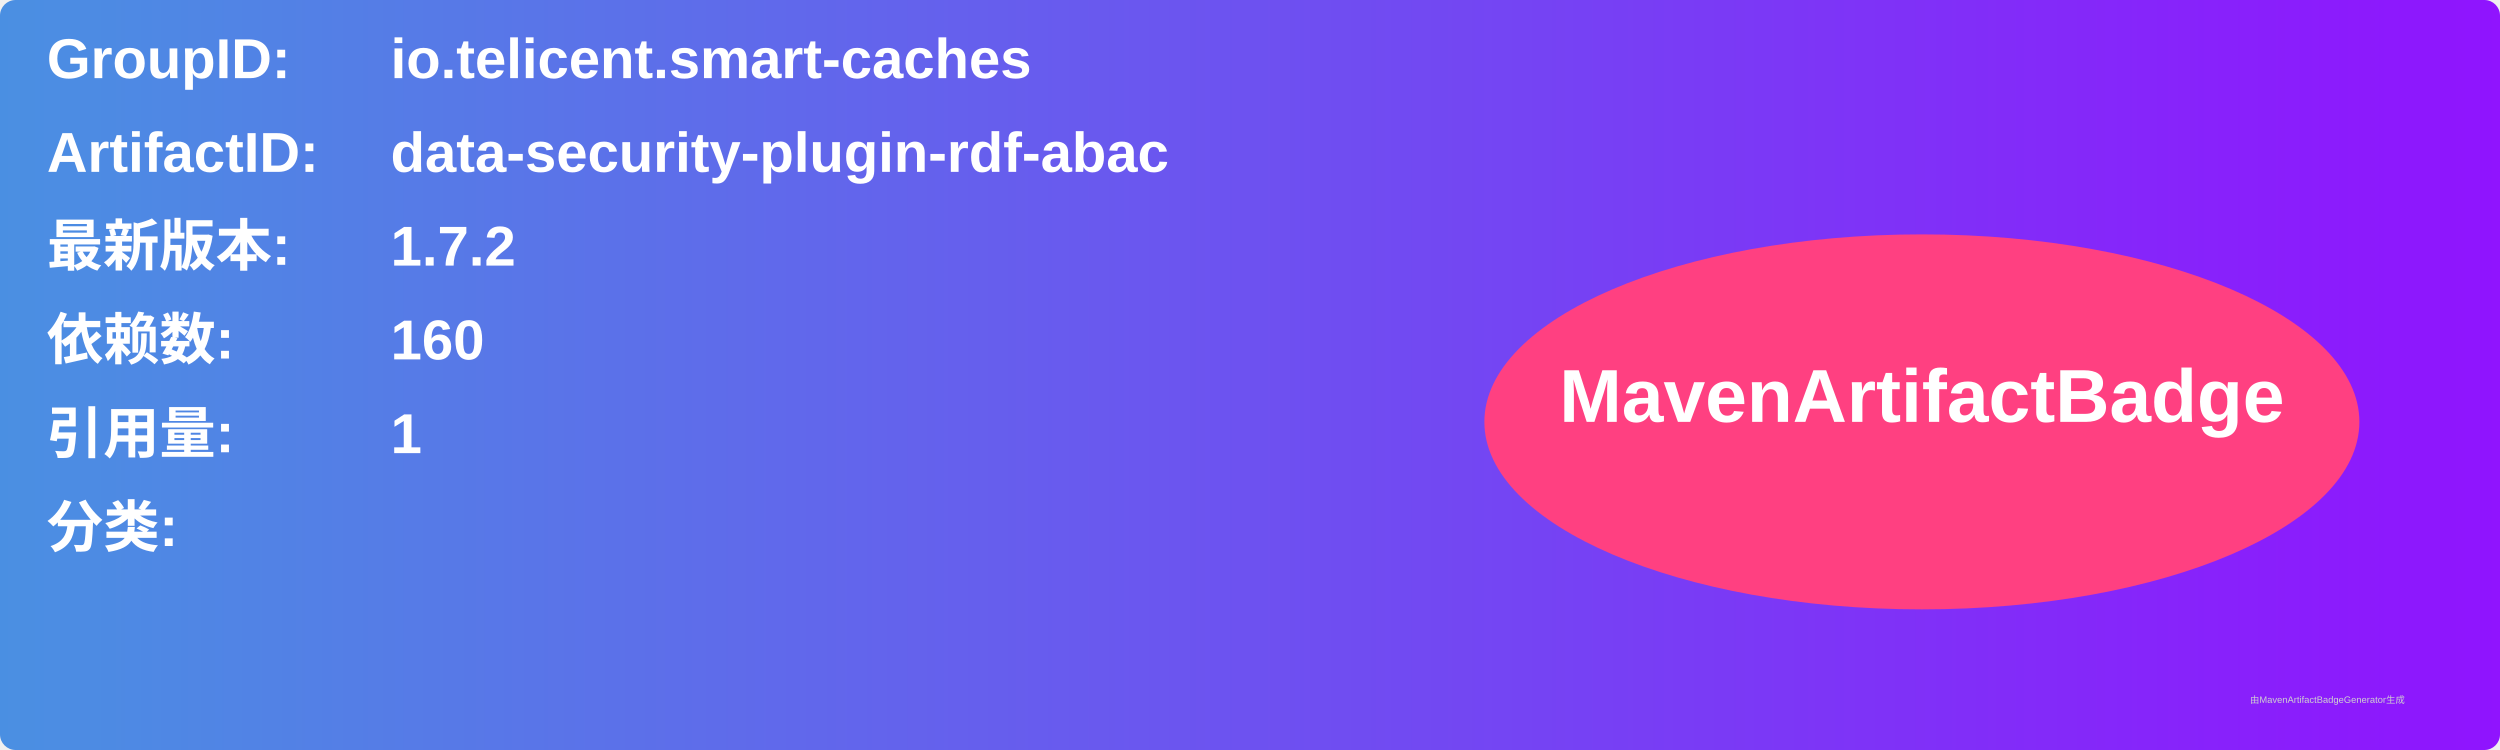
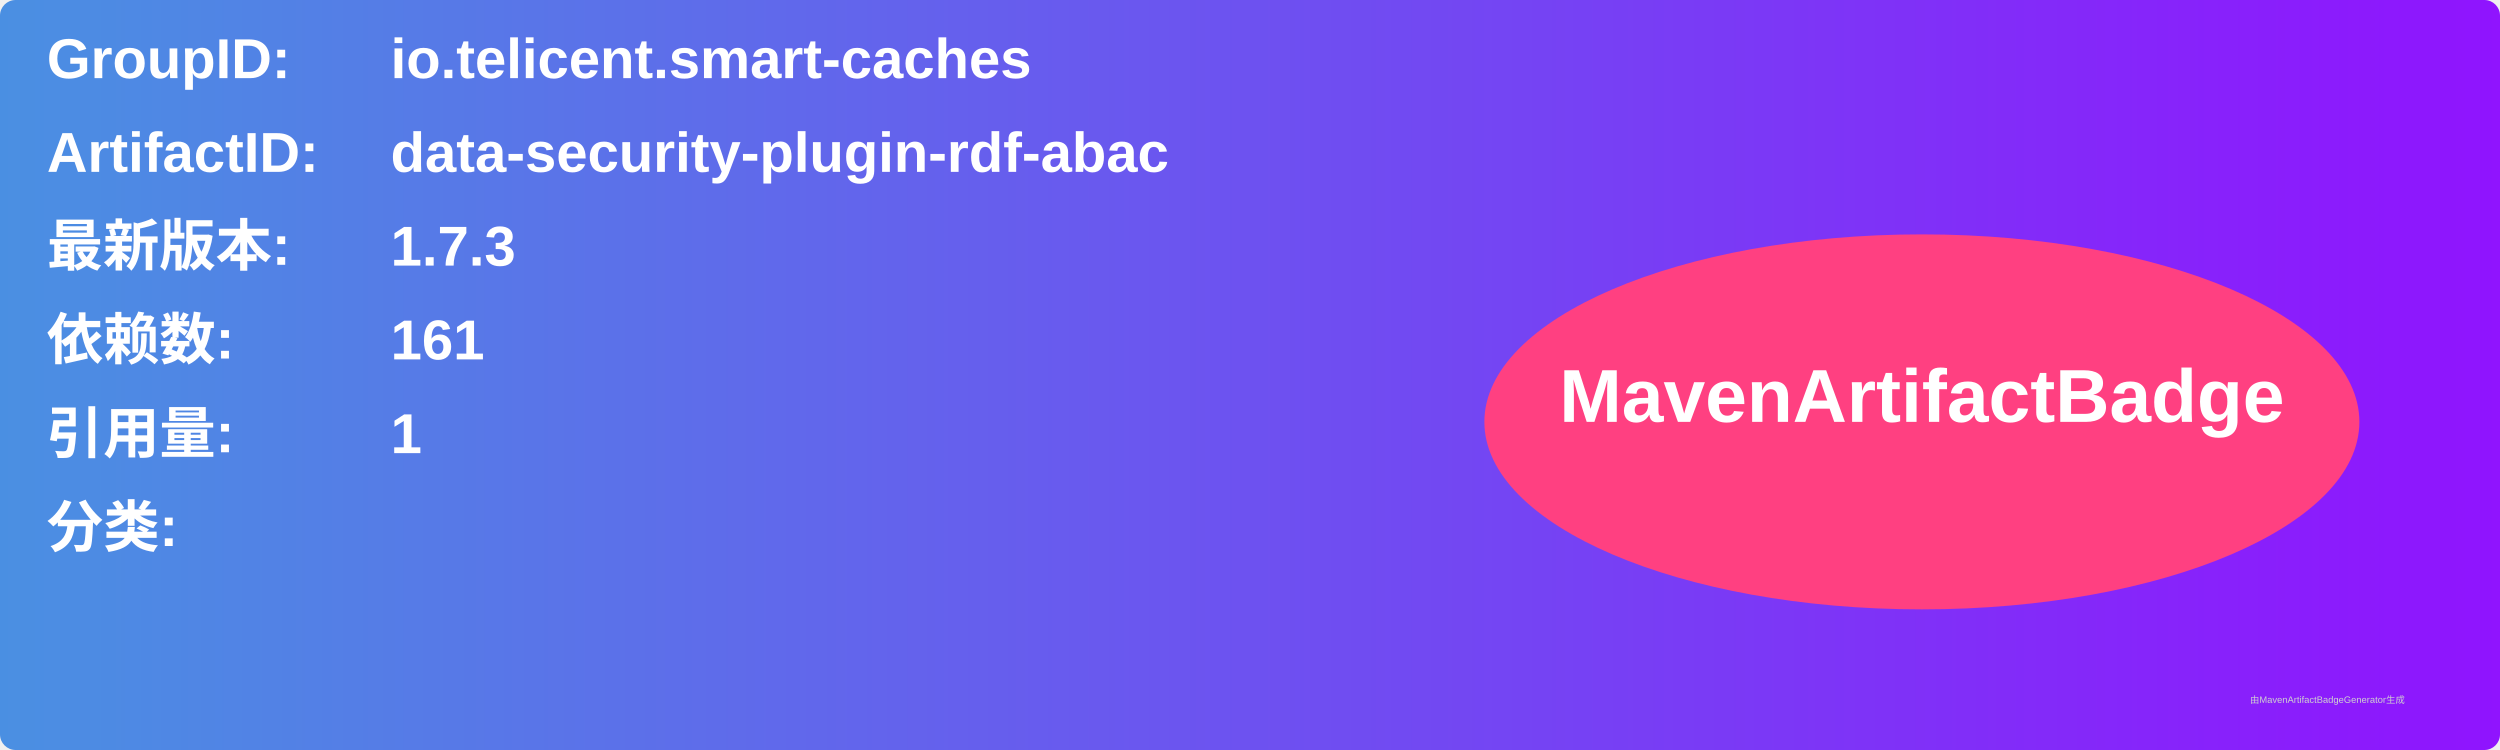
<svg xmlns="http://www.w3.org/2000/svg" width="800" height="240" viewBox="0 0 800 240">
  <linearGradient id="grad" x1="0%" y1="0%" x2="100%" y2="0%">
    <stop offset="0%" stop-color="#4a90e2" />
    <stop offset="100%" stop-color="#9013fe" />
  </linearGradient>
  <rect width="100%" height="100%" rx="5" ry="5" fill="url(#grad)" />
  <g transform="translate(15, 15)">
    <text x="0" y="10" font-family="Arial" font-size="18" fill="white" font-weight="bold" width="260">GroupID:</text>
    <text x="110" y="10" font-family="Arial" font-size="18" fill="white" font-weight="bold" width="460">io.telicent.smart-caches</text>
    <text x="0" y="40" font-family="Arial" font-size="18" fill="white" font-weight="bold" width="260">ArtifactID:</text>
    <text x="110" y="40" font-family="Arial" font-size="18" fill="white" font-weight="bold" width="460">data-security-plugin-rdf-abac</text>
    <text x="0" y="70" font-family="Arial" font-size="18" fill="white" font-weight="bold">最新版本:</text>
    <text x="110" y="70" font-family="Arial" font-size="18" fill="white" font-weight="bold">
-       <tspan font-weight="bold">1.7.2</tspan>
+       <tspan font-weight="bold">1.7.3</tspan>
    </text>
    <text x="0" y="100" font-family="Arial" font-size="18" fill="white" font-weight="bold">依赖数: </text>
    <text x="110" y="100" font-family="Arial" font-size="18" fill="white">
-       <tspan font-weight="bold">160</tspan>
+       <tspan font-weight="bold">161</tspan>
    </text>
    <text x="0" y="130" font-family="Arial" font-size="18" fill="white" font-weight="bold">引用量: </text>
    <text x="110" y="130" font-family="Arial" font-size="18" fill="white">
      <tspan font-weight="bold">1</tspan>
    </text>
    <text x="0" y="160" font-family="Arial" font-size="18" fill="white" font-weight="bold">分类:</text>
    <text x="10" y="190" font-family="Arial" font-size="10" fill="white">
      <tspan font-weight="bold" />
    </text>
    <ellipse cx="600" cy="120" rx="140" ry="60" fill="#ff4081" />
    <text x="600" y="120" text-anchor="middle" font-family="Arial" font-size="24" fill="white" font-weight="bold">MavenArtifactBadge</text>
  </g>
  <text x="720" y="225" font-family="Arial" font-size="3" fill="#d0d0d0">由MavenArtifactBadgeGenerator生成</text>
</svg>
